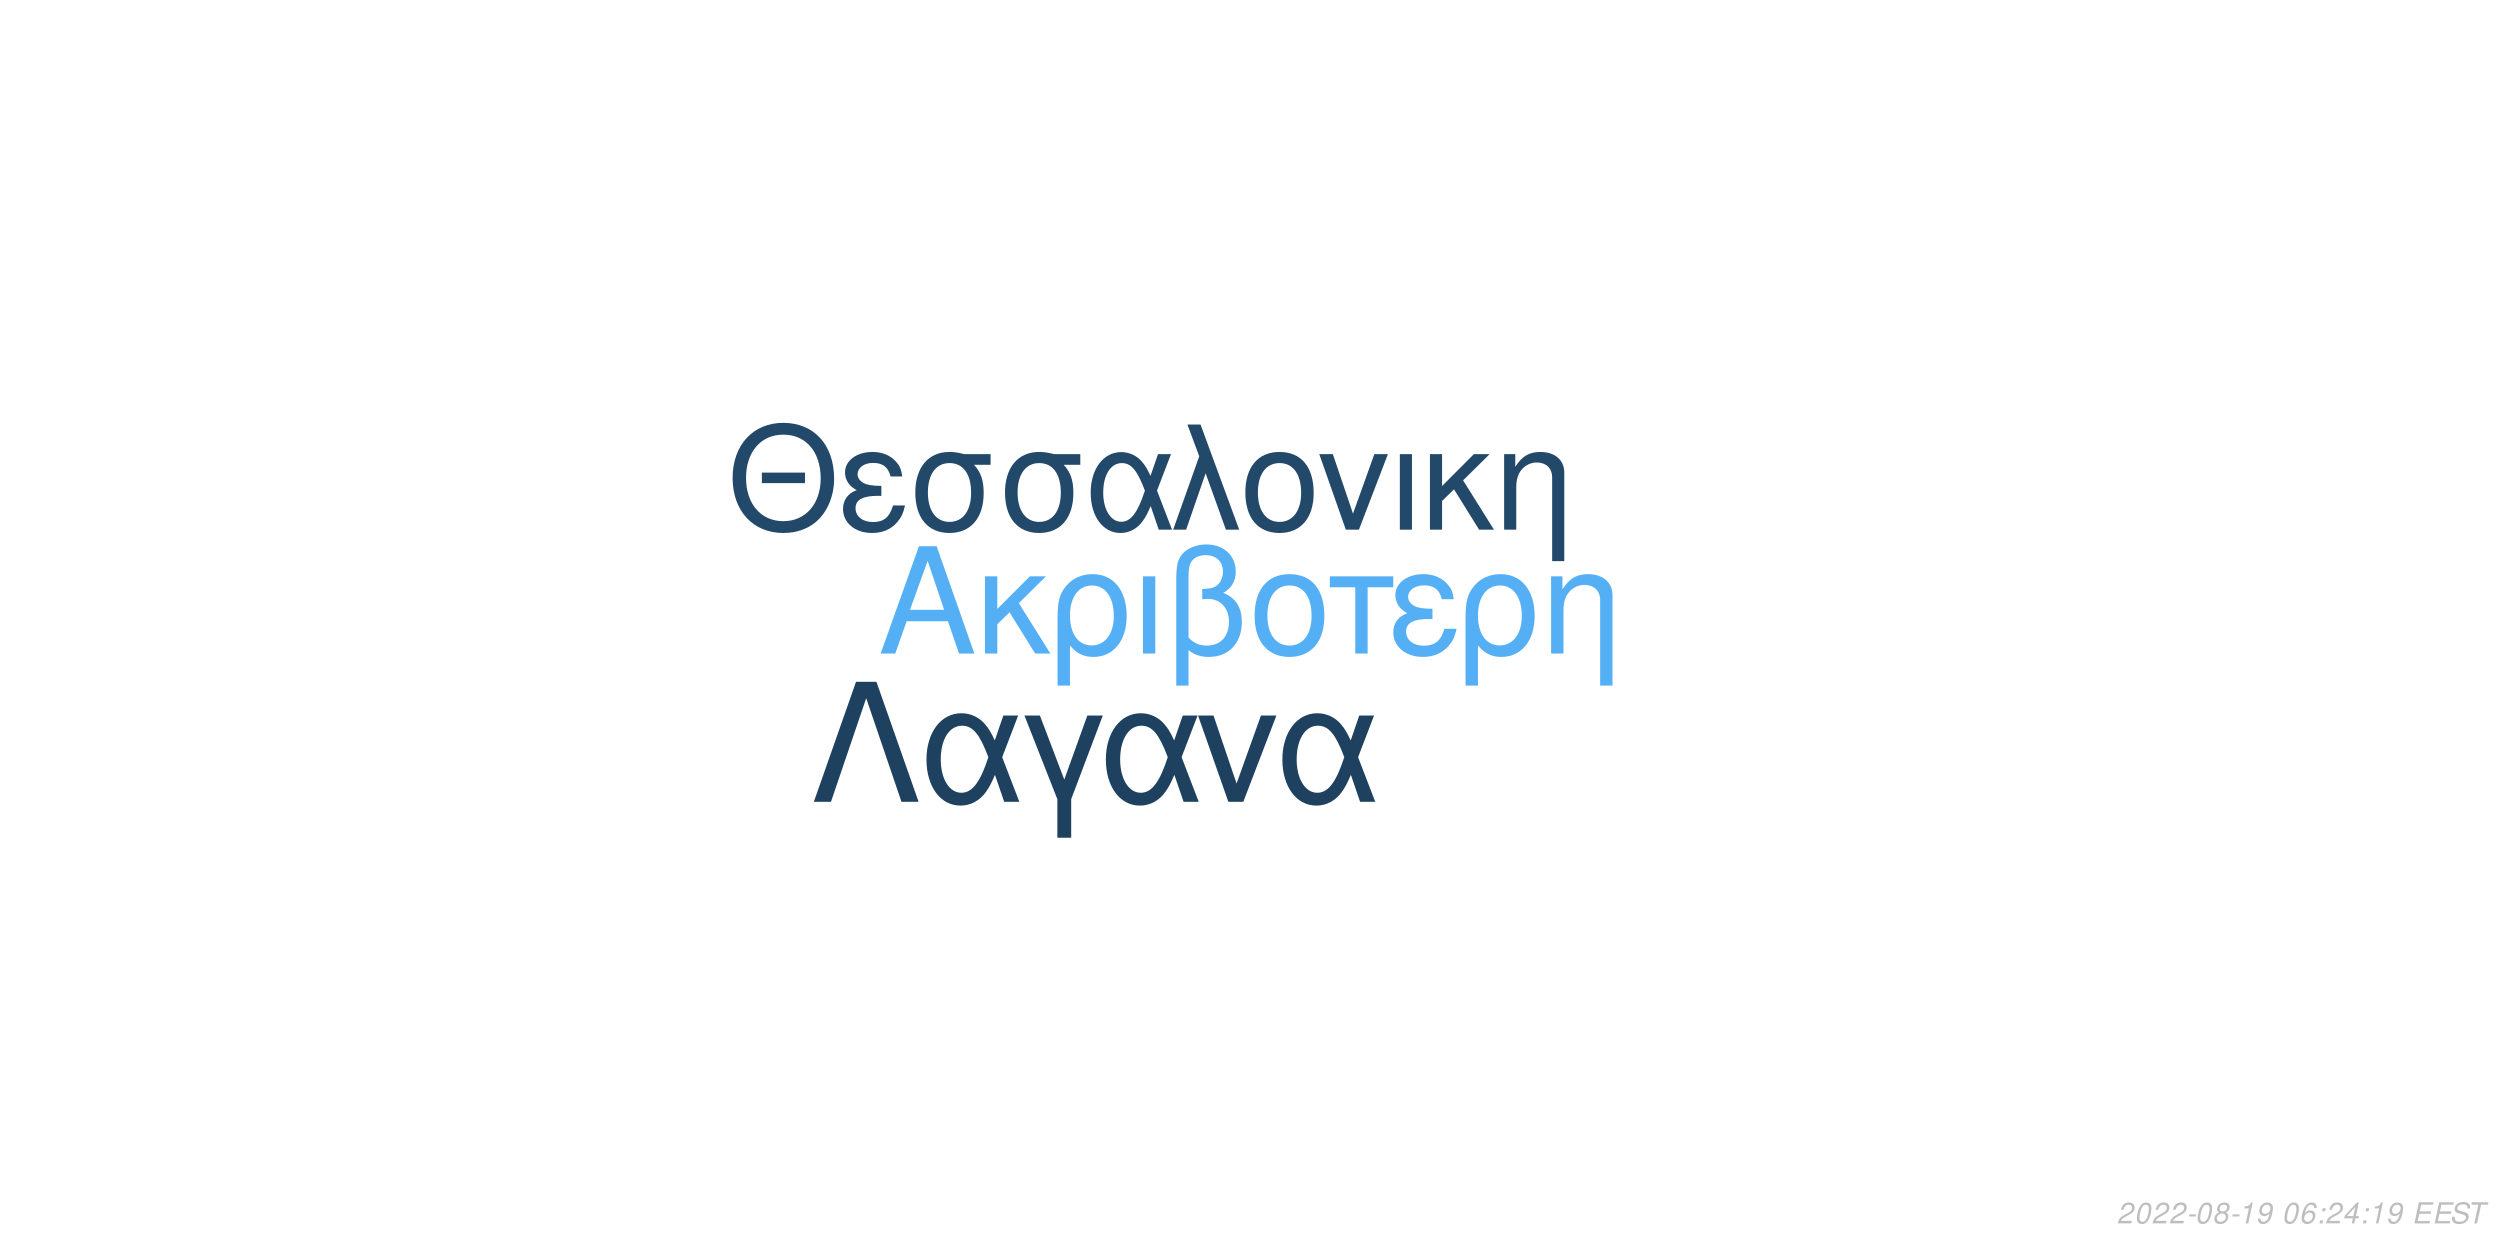
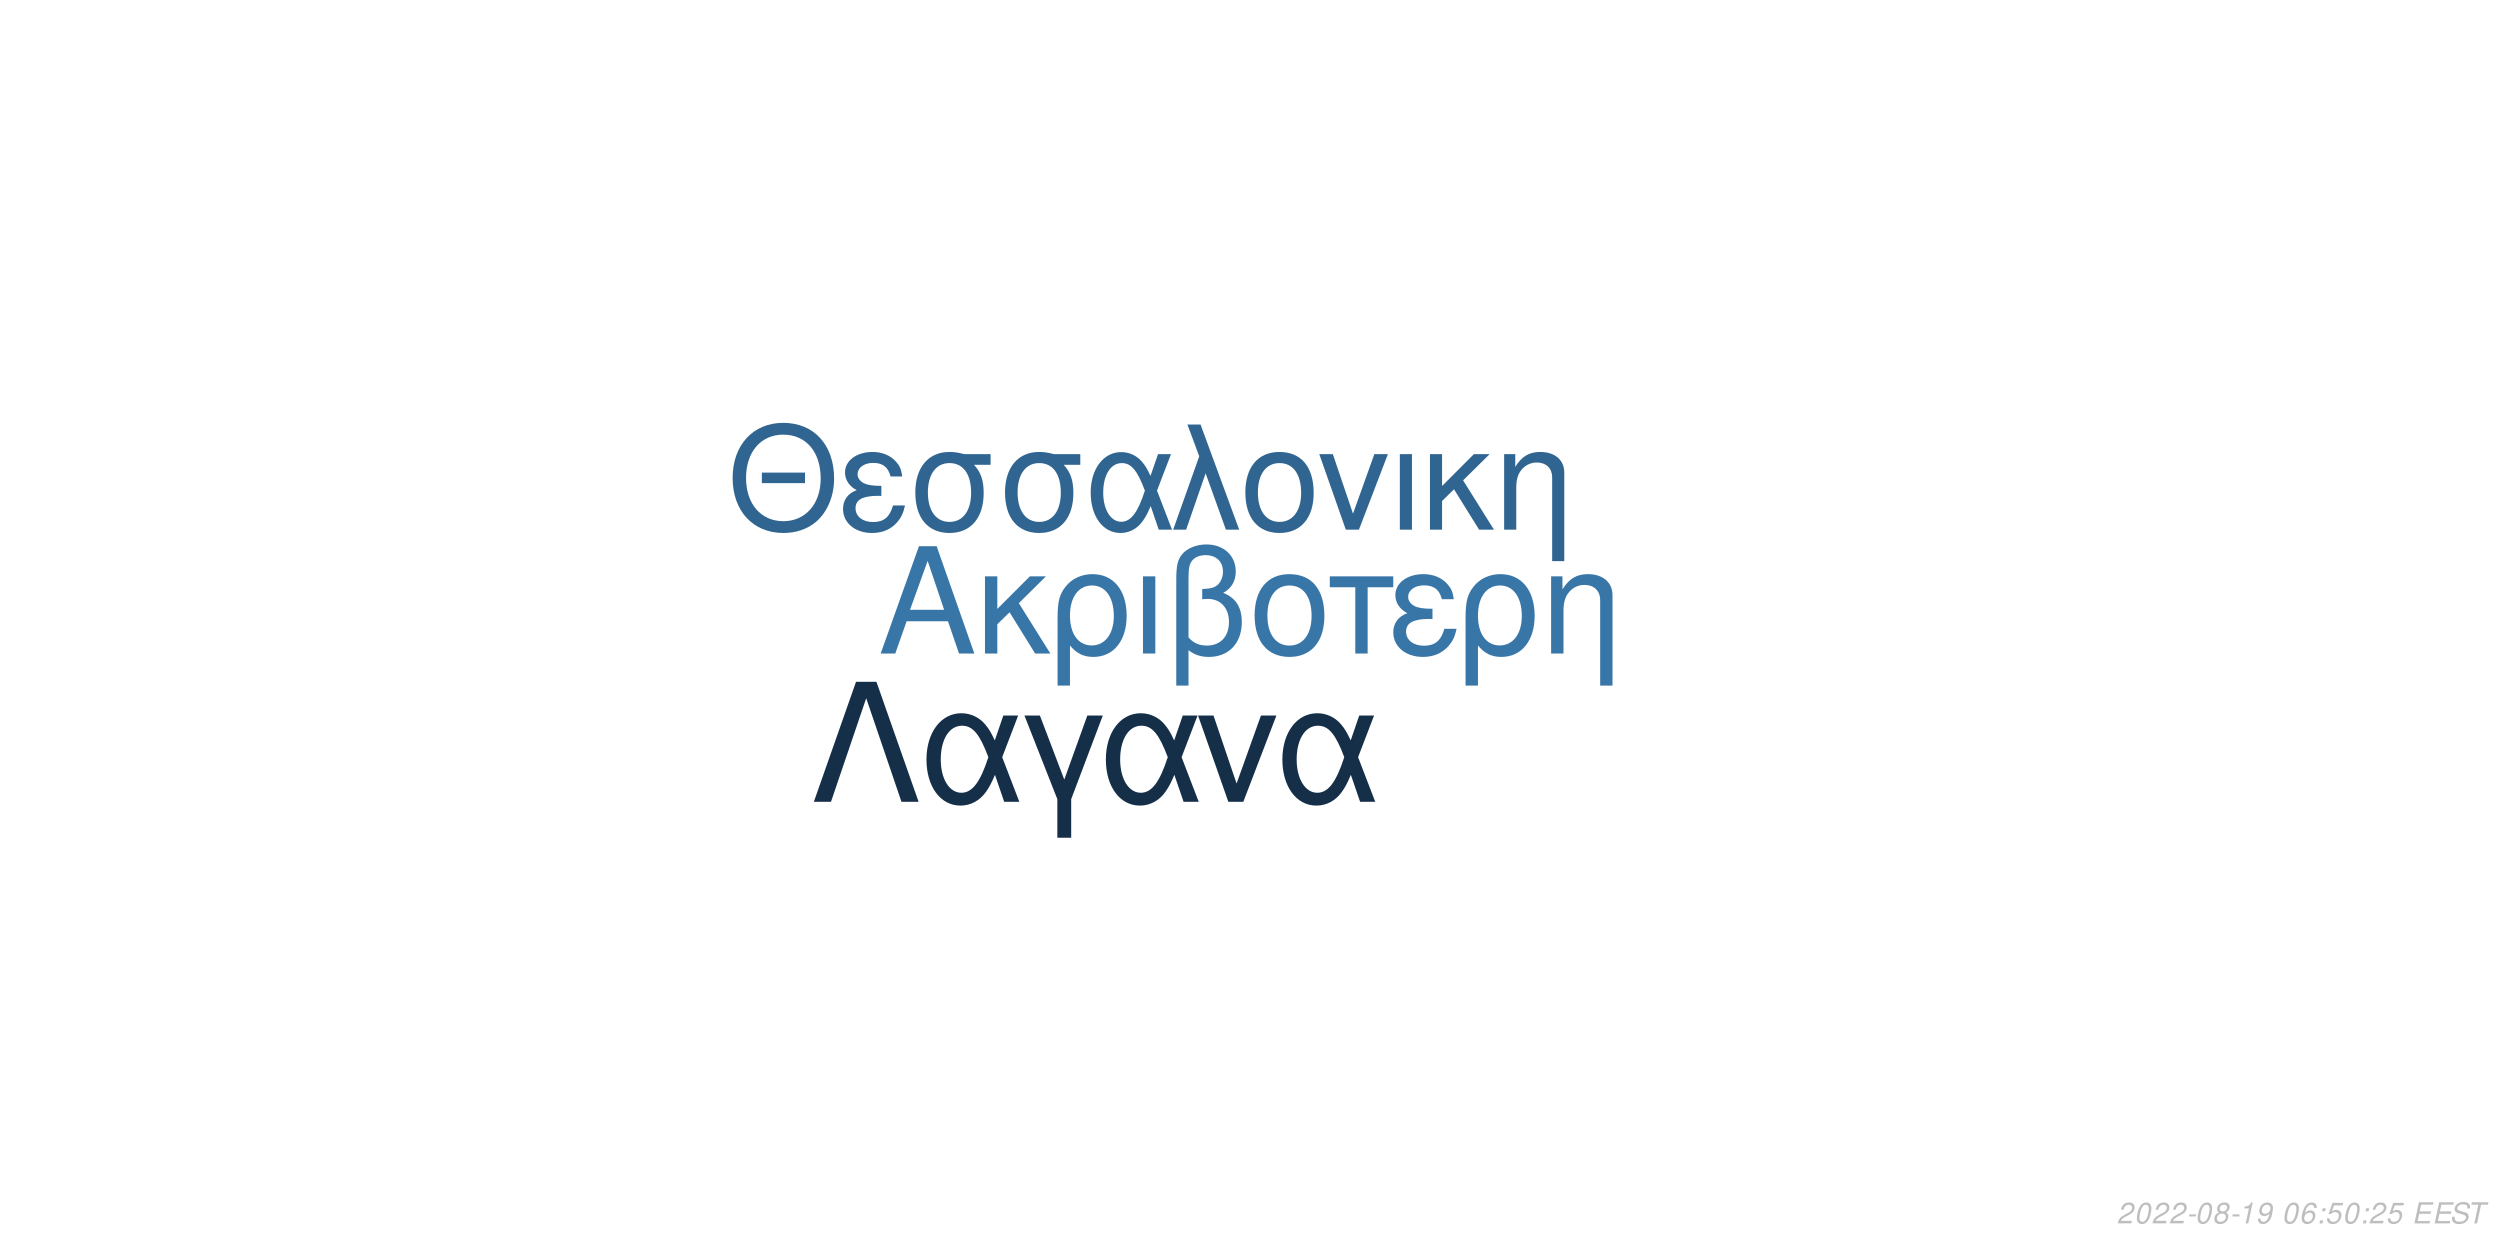
<svg xmlns="http://www.w3.org/2000/svg" xmlns:xlink="http://www.w3.org/1999/xlink" width="864pt" height="432pt" viewBox="0 0 864 432" version="1.1">
  <defs>
    <g>
      <symbol overflow="visible" id="glyph0-0">
        <path style="stroke:none;" d="" />
      </symbol>
      <symbol overflow="visible" id="glyph0-1">
        <path style="stroke:none;" d="M 24.125 -11.141 L 27.938 0 L 33.234 0 L 20.203 -37.094 L 14.094 -37.094 L 0.859 0 L 5.906 0 L 9.828 -11.141 Z M 22.797 -15.109 L 11 -15.109 L 17.094 -32.016 Z M 22.797 -15.109 " />
      </symbol>
      <symbol overflow="visible" id="glyph0-2">
        <path style="stroke:none;" d="M 7.172 -15.422 L 7.172 -26.672 L 2.906 -26.672 L 2.906 0 L 7.172 0 L 7.172 -10.125 L 11.406 -14.25 L 20.25 0 L 25.5 0 L 14.609 -17.406 L 23.969 -26.672 L 18.422 -26.672 Z M 7.172 -15.422 " />
      </symbol>
      <symbol overflow="visible" id="glyph0-3">
        <path style="stroke:none;" d="M 3 11.094 L 7.281 11.094 L 7.281 -2.797 C 9.516 -0.047 11.953 1.172 15.375 1.172 C 22.344 1.172 26.875 -4.422 26.875 -13.031 C 26.875 -21.891 22.297 -27.438 15.062 -27.438 C 11.297 -27.438 7.984 -25.906 5.797 -23.156 C 3.672 -20.516 3 -17.969 3 -12.359 Z M 14.906 -23.516 C 19.547 -23.516 22.438 -19.438 22.438 -12.922 C 22.438 -6.812 19.391 -2.797 14.812 -2.797 C 10.172 -2.797 7.281 -6.766 7.281 -13.125 C 7.281 -19.484 10.234 -23.516 14.906 -23.516 Z M 14.906 -23.516 " />
      </symbol>
      <symbol overflow="visible" id="glyph0-4">
        <path style="stroke:none;" d="M 3.516 0 L 7.781 0 L 7.781 -26.672 L 3.516 -26.672 Z M 3.516 0 " />
      </symbol>
      <symbol overflow="visible" id="glyph0-5">
        <path style="stroke:none;" d="M 4.016 11.094 L 8.25 11.094 L 8.25 -1.172 C 10.172 0.406 12.422 1.172 15.312 1.172 C 22.188 1.172 26.672 -3.609 26.672 -10.891 C 26.672 -15.984 24.578 -19.234 20.25 -20.969 C 23.109 -22.547 24.578 -25.031 24.578 -28.344 C 24.578 -33.844 20.406 -37.703 14.453 -37.703 C 10.938 -37.703 7.734 -36.391 6 -34.25 C 4.484 -32.422 4.016 -30.328 4.016 -25.391 Z M 8.25 -25.656 C 8.25 -29.359 8.5 -30.844 9.469 -32.062 C 10.375 -33.281 12.156 -34 14.094 -34 C 17.812 -34 20.156 -31.812 20.156 -28.297 C 20.156 -25.953 18.984 -23.812 17.297 -23.047 C 16.281 -22.547 15.469 -22.438 12.984 -22.297 L 12.984 -18.781 C 13.734 -18.828 14.344 -18.875 14.969 -18.875 C 19.344 -18.875 22.234 -15.719 22.234 -10.891 C 22.234 -5.906 19.281 -2.75 14.656 -2.75 C 11.953 -2.75 9.922 -3.609 8.25 -5.594 Z M 8.25 -25.656 " />
      </symbol>
      <symbol overflow="visible" id="glyph0-6">
        <path style="stroke:none;" d="M 14.094 -27.438 C 6.562 -27.438 2.094 -22.094 2.094 -13.125 C 2.094 -4.125 6.562 1.172 14.141 1.172 C 21.672 1.172 26.203 -4.172 26.203 -12.922 C 26.203 -22.188 21.828 -27.438 14.094 -27.438 Z M 14.141 -23.516 C 18.938 -23.516 21.781 -19.594 21.781 -12.984 C 21.781 -6.672 18.828 -2.75 14.141 -2.75 C 9.422 -2.75 6.516 -6.672 6.516 -13.125 C 6.516 -19.594 9.422 -23.516 14.141 -23.516 Z M 14.141 -23.516 " />
      </symbol>
      <symbol overflow="visible" id="glyph0-7">
        <path style="stroke:none;" d="M 7.891 0 L 12.156 0 L 12.156 -22.906 L 21.016 -22.906 L 21.016 -26.672 L -0.922 -26.672 L -0.922 -22.906 L 7.891 -22.906 Z M 7.891 0 " />
      </symbol>
      <symbol overflow="visible" id="glyph0-8">
        <path style="stroke:none;" d="M 14.562 -15.469 C 11.344 -15.469 9.562 -15.781 8.297 -16.438 C 6.922 -17.203 6.156 -18.328 6.156 -19.547 C 6.156 -21.891 8.453 -23.562 11.656 -23.562 C 15.062 -23.562 16.953 -22.094 17.812 -18.781 L 21.938 -18.781 C 21.578 -21.266 21.062 -22.5 19.797 -23.922 C 17.812 -26.203 14.906 -27.438 11.453 -27.438 C 5.797 -27.438 1.734 -24.375 1.734 -20.203 C 1.734 -17.609 3.156 -15.375 5.859 -13.938 C 2.797 -12.875 1.016 -10.484 1.016 -7.328 C 1.016 -2.391 5.297 1.172 11.25 1.172 C 14.969 1.172 17.906 -0.109 20.156 -2.641 C 21.578 -4.328 22.297 -5.797 22.906 -8.547 L 18.672 -8.547 C 17.5 -4.422 15.422 -2.703 11.609 -2.703 C 7.938 -2.703 5.438 -4.688 5.438 -7.578 C 5.438 -10.578 7.938 -11.953 13.484 -11.953 C 13.641 -11.953 14.094 -11.953 14.562 -11.906 Z M 14.562 -15.469 " />
      </symbol>
      <symbol overflow="visible" id="glyph0-9">
        <path style="stroke:none;" d="M 3.562 -26.672 L 3.562 0 L 7.844 0 L 7.844 -14.703 C 7.844 -17.906 8.5 -19.891 10.031 -21.531 C 11.406 -22.953 13.188 -23.719 15.062 -23.719 C 18.375 -23.719 20.516 -21.672 20.516 -18.469 L 20.516 11.094 L 24.781 11.094 L 24.781 -20.156 C 24.781 -24.578 21.469 -27.438 16.328 -27.438 C 12.359 -27.438 9.828 -25.906 7.484 -22.188 L 7.484 -26.672 Z M 3.562 -26.672 " />
      </symbol>
      <symbol overflow="visible" id="glyph1-0">
        <path style="stroke:none;" d="" />
      </symbol>
      <symbol overflow="visible" id="glyph1-1">
        <path style="stroke:none;" d="M 26.859 -19.734 L 11.953 -19.734 L 11.953 -16.094 L 26.859 -16.094 Z M 19.328 -36.922 C 8.922 -36.922 1.844 -29.25 1.844 -17.891 C 1.844 -6.484 8.875 1.141 19.391 1.141 C 23.812 1.141 27.703 -0.203 30.641 -2.688 C 34.578 -6.031 36.922 -11.656 36.922 -17.594 C 36.922 -29.297 30 -36.922 19.328 -36.922 Z M 19.328 -32.844 C 27.203 -32.844 32.281 -26.906 32.281 -17.688 C 32.281 -8.922 27.062 -2.938 19.391 -2.938 C 11.609 -2.938 6.484 -8.922 6.484 -17.891 C 6.484 -26.859 11.609 -32.844 19.328 -32.844 Z M 19.328 -32.844 " />
      </symbol>
      <symbol overflow="visible" id="glyph1-2">
        <path style="stroke:none;" d="M 14.25 -15.141 C 11.109 -15.141 9.375 -15.453 8.125 -16.094 C 6.781 -16.844 6.031 -17.938 6.031 -19.141 C 6.031 -21.422 8.266 -23.078 11.406 -23.078 C 14.75 -23.078 16.594 -21.625 17.438 -18.391 L 21.469 -18.391 C 21.125 -20.828 20.625 -22.031 19.391 -23.422 C 17.438 -25.656 14.594 -26.859 11.219 -26.859 C 5.688 -26.859 1.688 -23.875 1.688 -19.781 C 1.688 -17.234 3.094 -15.047 5.734 -13.656 C 2.734 -12.609 1 -10.266 1 -7.172 C 1 -2.344 5.188 1.141 11.016 1.141 C 14.656 1.141 17.547 -0.094 19.734 -2.594 C 21.125 -4.234 21.828 -5.688 22.422 -8.375 L 18.281 -8.375 C 17.141 -4.328 15.094 -2.641 11.359 -2.641 C 7.766 -2.641 5.328 -4.578 5.328 -7.422 C 5.328 -10.359 7.766 -11.703 13.203 -11.703 C 13.359 -11.703 13.797 -11.703 14.25 -11.656 Z M 14.25 -15.141 " />
      </symbol>
      <symbol overflow="visible" id="glyph1-3">
        <path style="stroke:none;" d="M 29 -26.109 L 19.938 -26.109 C 17.594 -26.703 16.438 -26.859 14.703 -26.859 C 7.469 -26.859 2.984 -21.469 2.984 -12.859 C 2.984 -4.031 7.375 1.141 14.797 1.141 C 22.172 1.141 26.609 -4.078 26.609 -12.656 C 26.609 -17.047 25.656 -19.828 23.266 -22.422 L 29 -22.422 Z M 14.797 -23.016 C 19.531 -23.016 22.266 -19.234 22.266 -12.75 C 22.266 -6.531 19.438 -2.688 14.797 -2.688 C 10.172 -2.688 7.328 -6.531 7.328 -12.859 C 7.328 -19.188 10.172 -23.016 14.797 -23.016 Z M 14.797 -23.016 " />
      </symbol>
      <symbol overflow="visible" id="glyph1-4">
        <path style="stroke:none;" d="M 29.344 -26.109 L 24.859 -26.109 L 22.266 -18.578 C 21.125 -21.031 20.484 -22.125 19.328 -23.469 C 17.547 -25.609 14.906 -26.812 12.156 -26.812 C 5.984 -26.812 1.594 -20.984 1.594 -12.812 C 1.594 -4.578 5.828 1.141 11.906 1.141 C 14.953 1.141 17.734 -0.344 19.625 -3.047 C 20.672 -4.531 21.281 -5.688 22.328 -8.172 L 25.109 0 L 29.703 0 L 24.516 -13.5 Z M 20.328 -13.5 C 17.891 -5.922 15.453 -2.734 12.156 -2.734 C 8.516 -2.734 5.922 -6.922 5.922 -12.812 C 5.922 -18.938 8.516 -23.016 12.359 -23.016 C 15.594 -23.016 17.688 -20.531 20.328 -13.5 Z M 20.328 -13.5 " />
      </symbol>
      <symbol overflow="visible" id="glyph1-5">
        <path style="stroke:none;" d="M 1.094 0 L 5.578 0 L 12.312 -19.484 L 19.328 0 L 23.922 0 L 10.562 -36.328 L 6.031 -36.328 L 10.109 -25.359 Z M 1.094 0 " />
      </symbol>
      <symbol overflow="visible" id="glyph1-6">
        <path style="stroke:none;" d="M 13.797 -26.859 C 6.422 -26.859 2.047 -21.625 2.047 -12.859 C 2.047 -4.031 6.422 1.141 13.859 1.141 C 21.234 1.141 25.656 -4.078 25.656 -12.656 C 25.656 -21.719 21.375 -26.859 13.797 -26.859 Z M 13.859 -23.016 C 18.531 -23.016 21.328 -19.188 21.328 -12.703 C 21.328 -6.531 18.438 -2.688 13.859 -2.688 C 9.219 -2.688 6.375 -6.531 6.375 -12.859 C 6.375 -19.188 9.219 -23.016 13.859 -23.016 Z M 13.859 -23.016 " />
      </symbol>
      <symbol overflow="visible" id="glyph1-7">
        <path style="stroke:none;" d="M 14.297 0 L 24.312 -26.109 L 19.625 -26.109 L 12.25 -5.531 L 5.281 -26.109 L 0.594 -26.109 L 9.766 0 Z M 14.297 0 " />
      </symbol>
      <symbol overflow="visible" id="glyph1-8">
        <path style="stroke:none;" d="M 3.438 0 L 7.625 0 L 7.625 -26.109 L 3.438 -26.109 Z M 3.438 0 " />
      </symbol>
      <symbol overflow="visible" id="glyph1-9">
        <path style="stroke:none;" d="M 7.031 -15.094 L 7.031 -26.109 L 2.844 -26.109 L 2.844 0 L 7.031 0 L 7.031 -9.922 L 11.156 -13.953 L 19.828 0 L 24.969 0 L 14.297 -17.047 L 23.469 -26.109 L 18.031 -26.109 Z M 7.031 -15.094 " />
      </symbol>
      <symbol overflow="visible" id="glyph1-10">
        <path style="stroke:none;" d="M 3.484 -26.109 L 3.484 0 L 7.672 0 L 7.672 -14.406 C 7.672 -17.547 8.328 -19.484 9.812 -21.078 C 11.156 -22.469 12.906 -23.219 14.75 -23.219 C 17.984 -23.219 20.078 -21.234 20.078 -18.094 L 20.078 10.859 L 24.266 10.859 L 24.266 -19.734 C 24.266 -24.062 21.031 -26.859 16 -26.859 C 12.109 -26.859 9.609 -25.359 7.328 -21.719 L 7.328 -26.109 Z M 3.484 -26.109 " />
      </symbol>
      <symbol overflow="visible" id="glyph2-0">
        <path style="stroke:none;" d="" />
      </symbol>
      <symbol overflow="visible" id="glyph2-1">
        <path style="stroke:none;" d="M 22.531 -41.484 L 15.484 -41.484 L 0.906 0 L 6.828 0 L 19 -35.797 L 31.188 0 L 37.109 0 Z M 22.531 -41.484 " />
      </symbol>
      <symbol overflow="visible" id="glyph2-2">
        <path style="stroke:none;" d="M 33.516 -29.812 L 28.391 -29.812 L 25.438 -21.219 C 24.125 -24.016 23.391 -25.266 22.078 -26.797 C 20.031 -29.25 17.016 -30.609 13.891 -30.609 C 6.828 -30.609 1.828 -23.953 1.828 -14.625 C 1.828 -5.234 6.656 1.312 13.594 1.312 C 17.078 1.312 20.266 -0.391 22.422 -3.469 C 23.609 -5.172 24.297 -6.484 25.5 -9.328 L 28.688 0 L 33.922 0 L 28 -15.422 Z M 23.219 -15.422 C 20.422 -6.766 17.641 -3.125 13.891 -3.125 C 9.734 -3.125 6.766 -7.906 6.766 -14.625 C 6.766 -21.625 9.734 -26.297 14.109 -26.297 C 17.812 -26.297 20.203 -23.453 23.219 -15.422 Z M 23.219 -15.422 " />
      </symbol>
      <symbol overflow="visible" id="glyph2-3">
        <path style="stroke:none;" d="M 12.062 12.406 L 16.844 12.406 L 16.844 -0.906 L 27.766 -29.812 L 22.422 -29.812 L 14.453 -7.688 L 6.031 -29.812 L 0.688 -29.812 L 12.062 -0.906 Z M 12.062 12.406 " />
      </symbol>
      <symbol overflow="visible" id="glyph2-4">
        <path style="stroke:none;" d="M 16.328 0 L 27.766 -29.812 L 22.422 -29.812 L 14 -6.312 L 6.031 -29.812 L 0.688 -29.812 L 11.156 0 Z M 16.328 0 " />
      </symbol>
      <symbol overflow="visible" id="glyph3-0">
        <path style="stroke:none;" d="" />
      </symbol>
      <symbol overflow="visible" id="glyph3-1">
        <path style="stroke:none;" d="M 5.234 -0.875 L 1.469 -0.875 C 1.641 -1.375 2.203 -1.891 3.109 -2.344 L 4.234 -2.938 C 5.562 -3.625 6.219 -4.469 6.219 -5.484 C 6.219 -5.938 6.062 -6.359 5.797 -6.656 C 5.469 -7.047 4.984 -7.234 4.312 -7.234 C 2.766 -7.234 1.891 -6.453 1.484 -4.734 L 2.375 -4.734 C 2.484 -5.188 2.609 -5.484 2.797 -5.75 C 3.094 -6.203 3.609 -6.453 4.188 -6.453 C 4.891 -6.453 5.344 -6.031 5.344 -5.375 C 5.344 -4.703 4.859 -4.094 4.016 -3.656 L 2.984 -3.125 C 1.234 -2.188 0.797 -1.656 0.344 -0.016 L 5.047 -0.016 Z M 5.234 -0.875 " />
      </symbol>
      <symbol overflow="visible" id="glyph3-2">
        <path style="stroke:none;" d="M 4.203 -7.234 C 3.375 -7.234 2.688 -6.812 2.125 -5.984 C 1.484 -5.047 0.984 -3.188 0.984 -1.734 C 0.984 -1.109 1.172 -0.562 1.484 -0.266 C 1.797 0.047 2.281 0.234 2.766 0.234 C 3.625 0.234 4.281 -0.156 4.859 -1.016 C 5.516 -1.953 6 -3.797 6 -5.266 C 6 -6.5 5.328 -7.234 4.203 -7.234 Z M 4.094 -6.453 C 4.734 -6.453 5.125 -5.984 5.125 -5.156 C 5.125 -4.203 4.781 -2.625 4.406 -1.812 C 3.984 -0.938 3.516 -0.547 2.875 -0.547 C 2.25 -0.547 1.875 -1.031 1.875 -1.828 C 1.875 -2.797 2.203 -4.344 2.594 -5.203 C 2.984 -6.047 3.453 -6.453 4.094 -6.453 Z M 4.094 -6.453 " />
      </symbol>
      <symbol overflow="visible" id="glyph3-3">
        <path style="stroke:none;" d="M 3.516 -3.125 L 1.125 -3.125 L 0.969 -2.406 L 3.359 -2.406 Z M 3.516 -3.125 " />
      </symbol>
      <symbol overflow="visible" id="glyph3-4">
        <path style="stroke:none;" d="M 4.766 -3.797 C 5.078 -3.969 5.234 -4.078 5.438 -4.234 C 5.812 -4.594 6.062 -5.172 6.062 -5.734 C 6.062 -6.625 5.344 -7.234 4.266 -7.234 C 2.812 -7.234 1.703 -6.219 1.703 -4.875 C 1.703 -4.406 1.875 -4.125 2.359 -3.812 C 1.297 -3.312 0.75 -2.516 0.75 -1.469 C 0.75 -0.438 1.547 0.234 2.812 0.234 C 3.656 0.234 4.359 -0.094 4.938 -0.734 C 5.359 -1.234 5.609 -1.859 5.609 -2.438 C 5.609 -3.047 5.312 -3.516 4.766 -3.797 Z M 4.109 -6.453 C 4.797 -6.453 5.188 -6.125 5.188 -5.578 C 5.188 -5.266 5.062 -4.922 4.859 -4.672 C 4.562 -4.312 4.188 -4.156 3.656 -4.156 C 2.984 -4.156 2.594 -4.453 2.594 -4.984 C 2.594 -5.859 3.203 -6.453 4.109 -6.453 Z M 3.453 -3.406 C 4.234 -3.406 4.734 -2.984 4.734 -2.312 C 4.734 -1.312 3.922 -0.547 2.875 -0.547 C 2.125 -0.547 1.625 -0.969 1.625 -1.625 C 1.625 -2.609 2.438 -3.406 3.453 -3.406 Z M 3.453 -3.406 " />
      </symbol>
      <symbol overflow="visible" id="glyph3-5">
        <path style="stroke:none;" d="M 3.703 -5.188 L 2.594 0 L 3.469 0 L 5.016 -7.234 L 4.438 -7.234 C 3.906 -6.156 3.688 -6.016 2.234 -5.812 L 2.109 -5.188 Z M 3.703 -5.188 " />
      </symbol>
      <symbol overflow="visible" id="glyph3-6">
        <path style="stroke:none;" d="M 0.844 -1.656 C 0.844 -1.547 0.844 -1.438 0.844 -1.375 C 0.844 -0.406 1.531 0.234 2.578 0.234 C 3.203 0.234 3.766 0.016 4.297 -0.438 C 4.938 -1 5.312 -1.656 5.594 -2.719 C 5.844 -3.672 6.016 -4.766 6.016 -5.375 C 6.016 -5.844 5.844 -6.328 5.547 -6.656 C 5.203 -7.031 4.703 -7.234 4.062 -7.234 C 2.516 -7.234 1.297 -5.938 1.297 -4.266 C 1.297 -3.203 1.984 -2.547 3.047 -2.547 C 3.484 -2.547 3.953 -2.672 4.281 -2.891 C 4.406 -2.984 4.547 -3.078 4.828 -3.344 C 4.438 -1.484 3.703 -0.547 2.703 -0.547 C 2.109 -0.547 1.719 -0.938 1.719 -1.547 L 1.719 -1.656 Z M 3.953 -6.453 C 4.625 -6.453 5.141 -5.953 5.141 -5.281 C 5.141 -4.188 4.312 -3.312 3.297 -3.312 C 2.594 -3.312 2.172 -3.734 2.172 -4.453 C 2.172 -5.562 2.984 -6.453 3.953 -6.453 Z M 3.953 -6.453 " />
      </symbol>
      <symbol overflow="visible" id="glyph3-7">
        <path style="stroke:none;" d="" />
      </symbol>
      <symbol overflow="visible" id="glyph3-8">
        <path style="stroke:none;" d="M 6.125 -5.344 L 6.141 -5.625 C 6.141 -6.609 5.453 -7.234 4.391 -7.234 C 3.438 -7.234 2.641 -6.719 2.016 -5.703 C 1.422 -4.781 0.938 -2.953 0.938 -1.688 C 0.938 -0.516 1.688 0.234 2.859 0.234 C 3.703 0.234 4.438 -0.156 5 -0.875 C 5.406 -1.422 5.672 -2.156 5.672 -2.766 C 5.672 -3.812 4.969 -4.5 3.906 -4.5 C 3.234 -4.5 2.672 -4.234 2.094 -3.625 C 2.406 -5.375 3.234 -6.453 4.25 -6.453 C 4.703 -6.453 5.062 -6.234 5.172 -5.844 C 5.203 -5.719 5.234 -5.578 5.25 -5.344 Z M 3.656 -3.734 C 4.344 -3.734 4.797 -3.281 4.797 -2.625 C 4.797 -1.469 3.984 -0.547 2.984 -0.547 C 2.297 -0.547 1.812 -1.047 1.812 -1.766 C 1.812 -2.859 2.625 -3.734 3.656 -3.734 Z M 3.656 -3.734 " />
      </symbol>
      <symbol overflow="visible" id="glyph3-9">
        <path style="stroke:none;" d="M 2.359 -1.031 L 1.312 -1.031 L 1.094 0 L 2.141 0 Z M 3.266 -5.234 L 2.219 -5.234 L 2 -4.203 L 3.047 -4.203 Z M 3.266 -5.234 " />
      </symbol>
      <symbol overflow="visible" id="glyph3-10">
-         <path style="stroke:none;" d="M 3.625 -1.75 L 3.266 0 L 4.141 0 L 4.516 -1.75 L 5.562 -1.75 L 5.734 -2.531 L 4.688 -2.531 L 5.688 -7.234 L 5.016 -7.234 L 0.844 -2.672 L 0.641 -1.75 Z M 3.797 -2.531 L 1.594 -2.531 L 4.469 -5.703 Z M 3.797 -2.531 " />
+         <path style="stroke:none;" d="M 6.297 -7.094 L 2.594 -7.094 L 1.234 -3.234 L 2.047 -3.234 C 2.656 -3.766 2.938 -3.906 3.531 -3.906 C 4.328 -3.906 4.797 -3.453 4.797 -2.688 C 4.797 -1.438 3.969 -0.547 2.828 -0.547 C 2.031 -0.547 1.609 -0.938 1.578 -1.734 L 0.703 -1.734 L 0.703 -1.516 C 0.703 -0.938 0.844 -0.547 1.188 -0.266 C 1.562 0.062 2.078 0.234 2.703 0.234 C 3.656 0.234 4.391 -0.156 4.984 -0.922 C 5.422 -1.5 5.672 -2.234 5.672 -2.953 C 5.672 -4 4.938 -4.672 3.812 -4.672 C 3.328 -4.672 2.906 -4.547 2.406 -4.234 L 3.109 -6.219 L 6.109 -6.219 Z M 6.297 -7.094 " />
      </symbol>
      <symbol overflow="visible" id="glyph3-11">
        <path style="stroke:none;" d="M 2.547 -3.312 L 6.5 -3.312 L 6.688 -4.141 L 2.719 -4.141 L 3.219 -6.469 L 7.344 -6.469 L 7.516 -7.297 L 2.453 -7.297 L 0.906 0 L 6.125 0 L 6.297 -0.812 L 2.016 -0.812 Z M 2.547 -3.312 " />
      </symbol>
      <symbol overflow="visible" id="glyph3-12">
        <path style="stroke:none;" d="M 7.062 -5.156 C 7.125 -5.438 7.141 -5.562 7.141 -5.703 C 7.141 -6.156 6.938 -6.594 6.594 -6.891 C 6.188 -7.25 5.656 -7.406 4.875 -7.406 C 3.844 -7.406 3.047 -7.125 2.5 -6.562 C 2.094 -6.141 1.781 -5.438 1.781 -4.922 C 1.781 -4.297 2.219 -3.766 2.891 -3.562 L 4.594 -3.094 C 5.406 -2.859 5.734 -2.578 5.734 -2.094 C 5.734 -1.781 5.547 -1.406 5.266 -1.141 C 4.844 -0.766 4.266 -0.578 3.453 -0.578 C 2.328 -0.578 1.812 -0.984 1.812 -1.906 C 1.812 -2.047 1.812 -2.125 1.844 -2.312 L 0.984 -2.312 C 0.906 -2.062 0.891 -1.906 0.891 -1.688 C 0.891 -0.484 1.797 0.234 3.297 0.234 C 4.359 0.234 5.234 -0.062 5.812 -0.609 C 6.344 -1.078 6.688 -1.797 6.688 -2.375 C 6.688 -2.641 6.609 -2.906 6.453 -3.156 C 6.234 -3.5 5.938 -3.703 5.469 -3.828 L 3.75 -4.312 C 2.984 -4.547 2.734 -4.734 2.734 -5.188 C 2.734 -5.547 2.875 -5.844 3.188 -6.109 C 3.547 -6.438 4.031 -6.594 4.703 -6.594 C 5.266 -6.594 5.688 -6.484 5.906 -6.297 C 6.094 -6.125 6.219 -5.797 6.219 -5.516 C 6.219 -5.422 6.203 -5.344 6.188 -5.156 Z M 7.062 -5.156 " />
      </symbol>
      <symbol overflow="visible" id="glyph3-13">
        <path style="stroke:none;" d="M 4.938 -6.469 L 7.312 -6.469 L 7.484 -7.297 L 1.75 -7.297 L 1.578 -6.469 L 3.984 -6.469 L 2.609 0 L 3.547 0 Z M 4.938 -6.469 " />
      </symbol>
    </g>
  </defs>
  <g id="surface1">
    <rect x="0" y="0" width="864" height="432" style="fill:rgb(100%,100%,100%);fill-opacity:1;stroke:none;" />
-     <g style="fill:rgb(33.333%,68.627%,95.686%);fill-opacity:1;">
+     <g style="fill:rgb(22.353%,46.275%,65.882%);fill-opacity:1;">
      <use xlink:href="#glyph0-1" x="303.5" y="225.861" />
      <use xlink:href="#glyph0-2" x="337.5" y="225.861" />
      <use xlink:href="#glyph0-3" x="362.5" y="225.861" />
      <use xlink:href="#glyph0-4" x="391.5" y="225.861" />
      <use xlink:href="#glyph0-5" x="402.5" y="225.861" />
      <use xlink:href="#glyph0-6" x="431.5" y="225.861" />
      <use xlink:href="#glyph0-7" x="460.5" y="225.861" />
      <use xlink:href="#glyph0-8" x="480.5" y="225.861" />
      <use xlink:href="#glyph0-3" x="503.5" y="225.861" />
      <use xlink:href="#glyph0-9" x="532.5" y="225.861" />
    </g>
-     <g style="fill:rgb(13.333%,28.235%,41.569%);fill-opacity:1;">
+     <g style="fill:rgb(18.824%,39.608%,56.863%);fill-opacity:1;">
      <use xlink:href="#glyph1-1" x="251.348" y="183.058" />
      <use xlink:href="#glyph1-2" x="290.348" y="183.058" />
      <use xlink:href="#glyph1-3" x="313.348" y="183.058" />
      <use xlink:href="#glyph1-3" x="344.348" y="183.058" />
      <use xlink:href="#glyph1-4" x="375.348" y="183.058" />
      <use xlink:href="#glyph1-5" x="404.348" y="183.058" />
      <use xlink:href="#glyph1-6" x="428.348" y="183.058" />
      <use xlink:href="#glyph1-7" x="455.348" y="183.058" />
      <use xlink:href="#glyph1-8" x="480.348" y="183.058" />
      <use xlink:href="#glyph1-9" x="491.348" y="183.058" />
      <use xlink:href="#glyph1-10" x="516.348" y="183.058" />
    </g>
-     <g style="fill:rgb(11.765%,25.49%,37.647%);fill-opacity:1;">
+     <g style="fill:rgb(8.235%,18.431%,28.235%);fill-opacity:1;">
      <use xlink:href="#glyph2-1" x="280.359" y="277.105" />
      <use xlink:href="#glyph2-2" x="318.359" y="277.105" />
      <use xlink:href="#glyph2-3" x="353.359" y="277.105" />
      <use xlink:href="#glyph2-2" x="380.359" y="277.105" />
      <use xlink:href="#glyph2-4" x="413.359" y="277.105" />
      <use xlink:href="#glyph2-2" x="441.359" y="277.105" />
    </g>
    <g style="fill:rgb(74.51%,74.51%,74.51%);fill-opacity:1;">
      <use xlink:href="#glyph3-1" x="731.52" y="422.81" />
      <use xlink:href="#glyph3-2" x="737.52" y="422.81" />
      <use xlink:href="#glyph3-1" x="743.52" y="422.81" />
      <use xlink:href="#glyph3-1" x="749.52" y="422.81" />
      <use xlink:href="#glyph3-3" x="755.52" y="422.81" />
      <use xlink:href="#glyph3-2" x="758.52" y="422.81" />
      <use xlink:href="#glyph3-4" x="764.52" y="422.81" />
      <use xlink:href="#glyph3-3" x="770.52" y="422.81" />
      <use xlink:href="#glyph3-5" x="773.52" y="422.81" />
      <use xlink:href="#glyph3-6" x="779.52" y="422.81" />
      <use xlink:href="#glyph3-7" x="785.52" y="422.81" />
      <use xlink:href="#glyph3-2" x="788.52" y="422.81" />
      <use xlink:href="#glyph3-8" x="794.52" y="422.81" />
      <use xlink:href="#glyph3-9" x="800.52" y="422.81" />
-       <use xlink:href="#glyph3-1" x="803.52" y="422.81" />
-       <use xlink:href="#glyph3-10" x="809.52" y="422.81" />
+       <use xlink:href="#glyph3-10" x="803.52" y="422.81" />
+       <use xlink:href="#glyph3-2" x="809.52" y="422.81" />
      <use xlink:href="#glyph3-9" x="815.52" y="422.81" />
-       <use xlink:href="#glyph3-5" x="818.52" y="422.81" />
-       <use xlink:href="#glyph3-6" x="824.52" y="422.81" />
+       <use xlink:href="#glyph3-1" x="818.52" y="422.81" />
+       <use xlink:href="#glyph3-10" x="824.52" y="422.81" />
      <use xlink:href="#glyph3-7" x="830.52" y="422.81" />
      <use xlink:href="#glyph3-11" x="833.52" y="422.81" />
      <use xlink:href="#glyph3-11" x="840.52" y="422.81" />
      <use xlink:href="#glyph3-12" x="846.52" y="422.81" />
      <use xlink:href="#glyph3-13" x="852.52" y="422.81" />
    </g>
  </g>
</svg>
